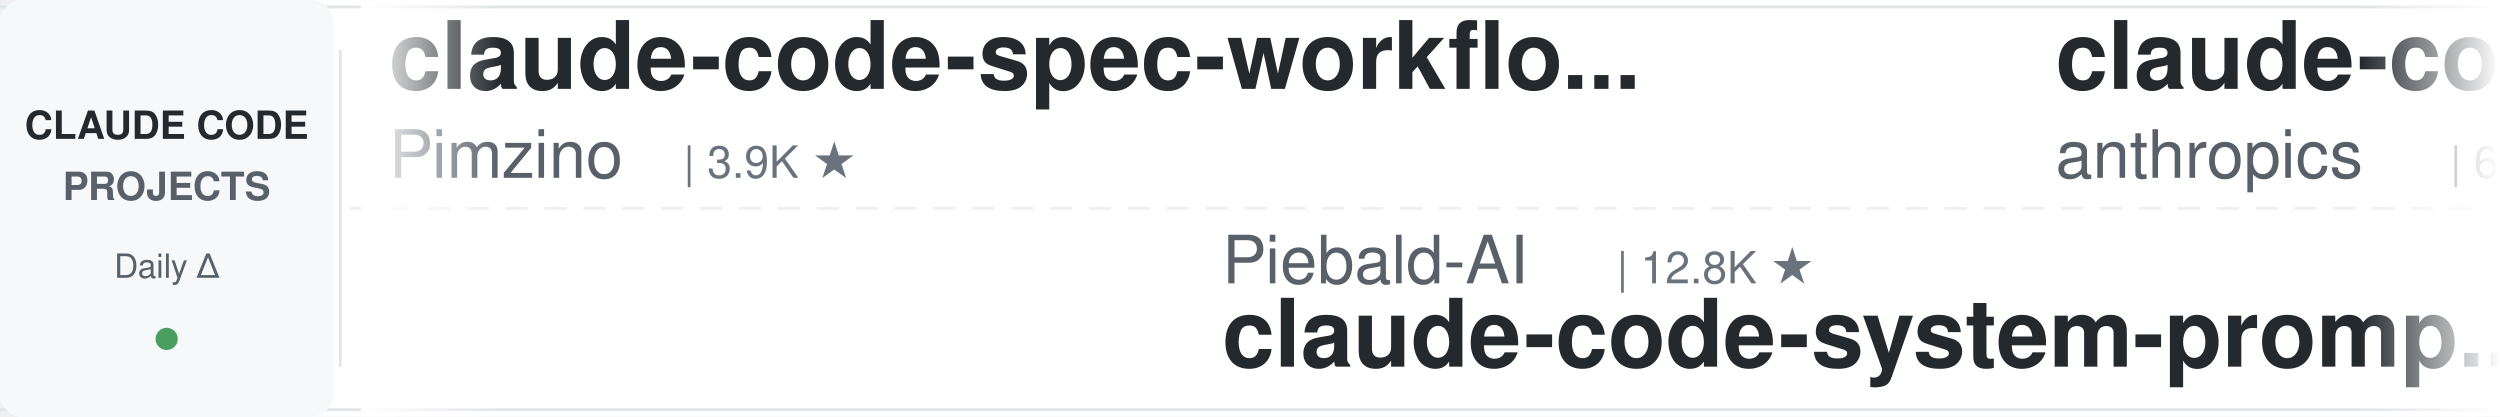
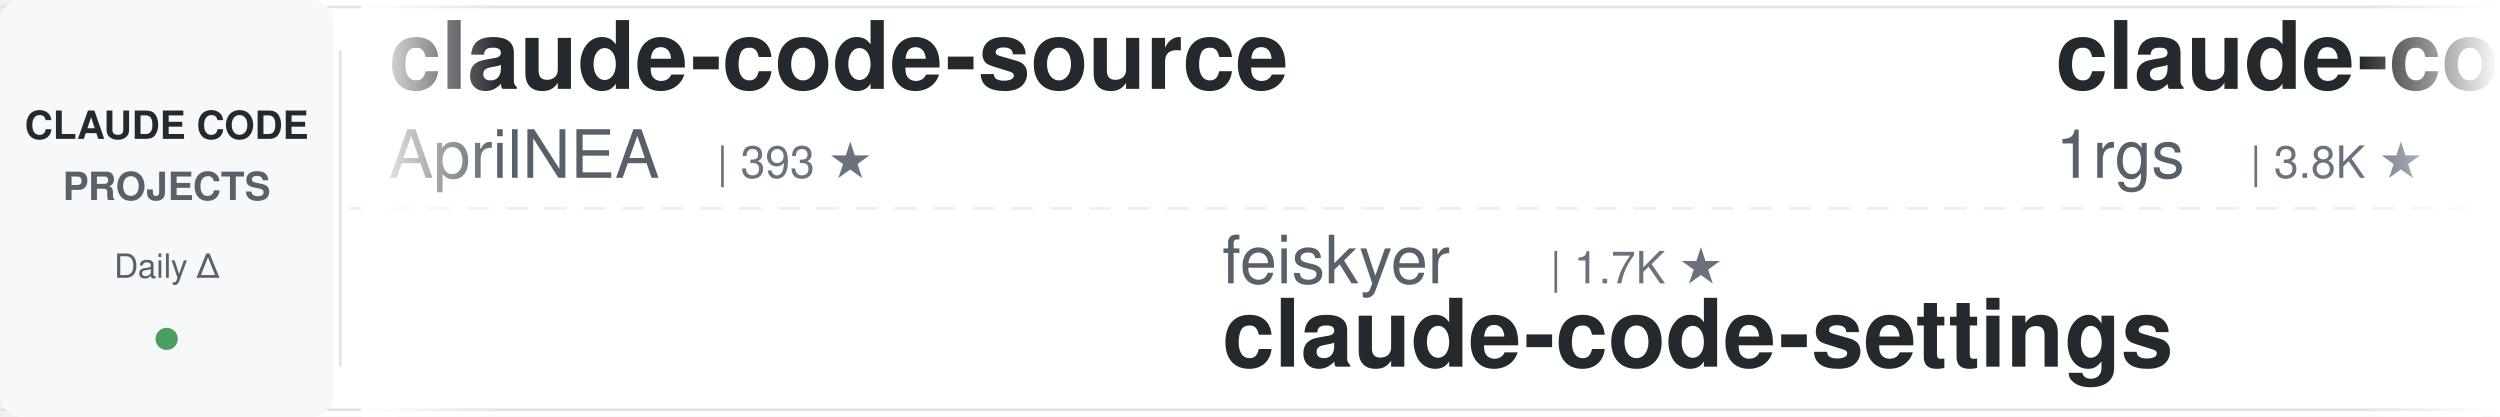
<svg xmlns="http://www.w3.org/2000/svg" width="900" height="150">
  <defs>
    <linearGradient id="leftFade" x1="0%" y1="0%" x2="100%" y2="0%">
      <stop offset="0%" style="stop-color:#ffffff;stop-opacity:1" />
      <stop offset="100%" style="stop-color:#ffffff;stop-opacity:0" />
    </linearGradient>
    <linearGradient id="rightFade" x1="0%" y1="0%" x2="100%" y2="0%">
      <stop offset="0%" style="stop-color:#ffffff;stop-opacity:0" />
      <stop offset="100%" style="stop-color:#ffffff;stop-opacity:1" />
    </linearGradient>
  </defs>
  <rect width="900" height="150" fill="#ffffff" rx="8" />
  <rect x="0" y="2" width="900" height="1" fill="#e1e4e8" />
  <rect x="0" y="147" width="900" height="1" fill="#e1e4e8" />
  <line x1="0" y1="75" x2="900" y2="75" stroke="#e1e4e8" stroke-width="1" stroke-dasharray="8 6" opacity="0.6" />
  <rect x="0" y="0" width="120" height="150" fill="#f6f8fa" rx="8" />
  <text x="60" y="50" font-family="-apple-system, BlinkMacSystemFont, 'Segoe UI', Helvetica, Arial, sans-serif" font-size="14" font-weight="600" fill="#24292e" text-anchor="middle">CLAUDE CODE</text>
  <text x="60" y="72" font-family="-apple-system, BlinkMacSystemFont, 'Segoe UI', Helvetica, Arial, sans-serif" font-size="14" font-weight="600" fill="#586069" text-anchor="middle">PROJECTS</text>
  <text x="60" y="100" font-family="-apple-system, BlinkMacSystemFont, 'Segoe UI', Helvetica, Arial, sans-serif" font-size="12" font-weight="500" fill="#586069" text-anchor="middle">Daily Δ</text>
  <circle cx="60" cy="122" r="4" fill="#22863a" opacity="0.8" />
  <rect x="122" y="18" width="1" height="114" fill="#e1e4e8" />
  <clipPath id="tickerClip">
    <rect x="130" y="0" width="770" height="150" />
  </clipPath>
  <g clip-path="url(#tickerClip)">
    <g id="tickerItems">
      <animateTransform attributeName="transform" attributeType="XML" type="translate" from="0 0" to="-3000 0" dur="54s" repeatCount="indefinite" />
      <g transform="translate(0, 0)">
+         <text x="140" y="32" font-family="-apple-system, BlinkMacSystemFont, 'Segoe UI', Helvetica, Arial, sans-serif" font-size="34" font-weight="600" fill="#24292e">claude-code-source</text>
+         <text x="140" y="64" font-family="-apple-system, BlinkMacSystemFont, 'Segoe UI', Helvetica, Arial, sans-serif" font-size="24" font-weight="400" fill="#586069">AprilNEA</text>
+         <text x="258" y="64" font-family="-apple-system, BlinkMacSystemFont, 'Segoe UI', Helvetica, Arial, sans-serif" font-size="16" font-weight="500" fill="#6a737d">| 393 ★</text>
+       </g>
+       <g transform="translate(300, 0)">
+         <text x="140" y="102" font-family="-apple-system, BlinkMacSystemFont, 'Segoe UI', Helvetica, Arial, sans-serif" font-size="24" font-weight="400" fill="#586069">feiskyer</text>
+         <text x="258" y="102" font-family="-apple-system, BlinkMacSystemFont, 'Segoe UI', Helvetica, Arial, sans-serif" font-size="16" font-weight="500" fill="#6a737d">| 1.7K ★</text>
+         <text x="140" y="132" font-family="-apple-system, BlinkMacSystemFont, 'Segoe UI', Helvetica, Arial, sans-serif" font-size="34" font-weight="600" fill="#24292e">claude-code-settings</text>
+       </g>
+       <g transform="translate(600, 0)">
+         <text x="140" y="32" font-family="-apple-system, BlinkMacSystemFont, 'Segoe UI', Helvetica, Arial, sans-serif" font-size="34" font-weight="600" fill="#24292e">claude-code-proxy</text>
+         <text x="140" y="64" font-family="-apple-system, BlinkMacSystemFont, 'Segoe UI', Helvetica, Arial, sans-serif" font-size="24" font-weight="400" fill="#586069">1rgs</text>
+         <text x="210" y="64" font-family="-apple-system, BlinkMacSystemFont, 'Segoe UI', Helvetica, Arial, sans-serif" font-size="16" font-weight="500" fill="#6a737d">| 3.8K ★</text>
+       </g>
+       <g transform="translate(900, 0)">
+         <text x="140" y="102" font-family="-apple-system, BlinkMacSystemFont, 'Segoe UI', Helvetica, Arial, sans-serif" font-size="24" font-weight="400" fill="#586069">andrew-kramer-inno</text>
+         <text x="378" y="102" font-family="-apple-system, BlinkMacSystemFont, 'Segoe UI', Helvetica, Arial, sans-serif" font-size="16" font-weight="500" fill="#6a737d">| 595 ★</text>
+         <text x="140" y="132" font-family="-apple-system, BlinkMacSystemFont, 'Segoe UI', Helvetica, Arial, sans-serif" font-size="34" font-weight="600" fill="#24292e">claude-code-source-build</text>
+       </g>
+       <g transform="translate(1200, 0)">
        <text x="140" y="32" font-family="-apple-system, BlinkMacSystemFont, 'Segoe UI', Helvetica, Arial, sans-serif" font-size="34" font-weight="600" fill="#24292e">claude-code-spec-workflo...</text>
        <text x="140" y="64" font-family="-apple-system, BlinkMacSystemFont, 'Segoe UI', Helvetica, Arial, sans-serif" font-size="24" font-weight="400" fill="#586069">Pimzino</text>
        <text x="246" y="64" font-family="-apple-system, BlinkMacSystemFont, 'Segoe UI', Helvetica, Arial, sans-serif" font-size="16" font-weight="500" fill="#6a737d">| 3.9K ★</text>
      </g>
-       <g transform="translate(300, 0)">
-         <text x="140" y="102" font-family="-apple-system, BlinkMacSystemFont, 'Segoe UI', Helvetica, Arial, sans-serif" font-size="24" font-weight="400" fill="#586069">Piebald-AI</text>
-         <text x="282" y="102" font-family="-apple-system, BlinkMacSystemFont, 'Segoe UI', Helvetica, Arial, sans-serif" font-size="16" font-weight="500" fill="#6a737d">| 12.8K ★</text>
-         <text x="140" y="132" font-family="-apple-system, BlinkMacSystemFont, 'Segoe UI', Helvetica, Arial, sans-serif" font-size="34" font-weight="600" fill="#24292e">claude-code-system-promp...</text>
-       </g>
-       <g transform="translate(600, 0)">
-         <text x="140" y="32" font-family="-apple-system, BlinkMacSystemFont, 'Segoe UI', Helvetica, Arial, sans-serif" font-size="34" font-weight="600" fill="#24292e">claude-code-security-rev...</text>
-         <text x="140" y="64" font-family="-apple-system, BlinkMacSystemFont, 'Segoe UI', Helvetica, Arial, sans-serif" font-size="24" font-weight="400" fill="#586069">anthropics</text>
-         <text x="282" y="64" font-family="-apple-system, BlinkMacSystemFont, 'Segoe UI', Helvetica, Arial, sans-serif" font-size="16" font-weight="500" fill="#6a737d">| 6.3K ★</text>
-       </g>
-       <g transform="translate(900, 0)">
-         <text x="140" y="102" font-family="-apple-system, BlinkMacSystemFont, 'Segoe UI', Helvetica, Arial, sans-serif" font-size="24" font-weight="400" fill="#586069">SeemSeam</text>
-         <text x="258" y="102" font-family="-apple-system, BlinkMacSystemFont, 'Segoe UI', Helvetica, Arial, sans-serif" font-size="16" font-weight="500" fill="#6a737d">| 3.5K ★</text>
-         <text x="140" y="132" font-family="-apple-system, BlinkMacSystemFont, 'Segoe UI', Helvetica, Arial, sans-serif" font-size="34" font-weight="600" fill="#24292e">claude_codex_bridge</text>
-       </g>
-       <g transform="translate(1200, 0)">
-         <text x="140" y="32" font-family="-apple-system, BlinkMacSystemFont, 'Segoe UI', Helvetica, Arial, sans-serif" font-size="34" font-weight="600" fill="#24292e">claude-code-settings</text>
-         <text x="140" y="64" font-family="-apple-system, BlinkMacSystemFont, 'Segoe UI', Helvetica, Arial, sans-serif" font-size="24" font-weight="400" fill="#586069">feiskyer</text>
-         <text x="258" y="64" font-family="-apple-system, BlinkMacSystemFont, 'Segoe UI', Helvetica, Arial, sans-serif" font-size="16" font-weight="500" fill="#6a737d">| 1.7K ★</text>
-       </g>
      <g transform="translate(1500, 0)">
-         <text x="140" y="102" font-family="-apple-system, BlinkMacSystemFont, 'Segoe UI', Helvetica, Arial, sans-serif" font-size="24" font-weight="400" fill="#586069">fuergaosi233</text>
-         <text x="306" y="102" font-family="-apple-system, BlinkMacSystemFont, 'Segoe UI', Helvetica, Arial, sans-serif" font-size="16" font-weight="500" fill="#6a737d">| 2.8K ★</text>
-         <text x="140" y="132" font-family="-apple-system, BlinkMacSystemFont, 'Segoe UI', Helvetica, Arial, sans-serif" font-size="34" font-weight="600" fill="#24292e">claude-code-proxy</text>
+         <text x="140" y="102" font-family="-apple-system, BlinkMacSystemFont, 'Segoe UI', Helvetica, Arial, sans-serif" font-size="24" font-weight="400" fill="#586069">anthropics</text>
+         <text x="282" y="102" font-family="-apple-system, BlinkMacSystemFont, 'Segoe UI', Helvetica, Arial, sans-serif" font-size="16" font-weight="500" fill="#6a737d">| 6.3K ★</text>
+         <text x="140" y="132" font-family="-apple-system, BlinkMacSystemFont, 'Segoe UI', Helvetica, Arial, sans-serif" font-size="34" font-weight="600" fill="#24292e">claude-code-security-rev...</text>
      </g>
      <g transform="translate(1800, 0)">
-         <text x="140" y="32" font-family="-apple-system, BlinkMacSystemFont, 'Segoe UI', Helvetica, Arial, sans-serif" font-size="34" font-weight="600" fill="#24292e">claude-code-source</text>
-         <text x="140" y="64" font-family="-apple-system, BlinkMacSystemFont, 'Segoe UI', Helvetica, Arial, sans-serif" font-size="24" font-weight="400" fill="#586069">JrCx7scC</text>
-         <text x="258" y="64" font-family="-apple-system, BlinkMacSystemFont, 'Segoe UI', Helvetica, Arial, sans-serif" font-size="16" font-weight="500" fill="#6a737d">| 376 ★</text>
+         <text x="140" y="32" font-family="-apple-system, BlinkMacSystemFont, 'Segoe UI', Helvetica, Arial, sans-serif" font-size="34" font-weight="600" fill="#24292e">awesome-claude-code-tool...</text>
+         <text x="140" y="64" font-family="-apple-system, BlinkMacSystemFont, 'Segoe UI', Helvetica, Arial, sans-serif" font-size="24" font-weight="400" fill="#586069">rohitg00</text>
+         <text x="258" y="64" font-family="-apple-system, BlinkMacSystemFont, 'Segoe UI', Helvetica, Arial, sans-serif" font-size="16" font-weight="500" fill="#6a737d">| 2.7K ★</text>
      </g>
      <g transform="translate(2100, 0)">
-         <text x="140" y="102" font-family="-apple-system, BlinkMacSystemFont, 'Segoe UI', Helvetica, Arial, sans-serif" font-size="24" font-weight="400" fill="#586069">musistudio</text>
-         <text x="282" y="102" font-family="-apple-system, BlinkMacSystemFont, 'Segoe UI', Helvetica, Arial, sans-serif" font-size="16" font-weight="500" fill="#6a737d">| 37.5K ★</text>
-         <text x="140" y="132" font-family="-apple-system, BlinkMacSystemFont, 'Segoe UI', Helvetica, Arial, sans-serif" font-size="34" font-weight="600" fill="#24292e">claude-code-router</text>
+         <text x="140" y="102" font-family="-apple-system, BlinkMacSystemFont, 'Segoe UI', Helvetica, Arial, sans-serif" font-size="24" font-weight="400" fill="#586069">JrCx7scC</text>
+         <text x="258" y="102" font-family="-apple-system, BlinkMacSystemFont, 'Segoe UI', Helvetica, Arial, sans-serif" font-size="16" font-weight="500" fill="#6a737d">| 376 ★</text>
+         <text x="140" y="132" font-family="-apple-system, BlinkMacSystemFont, 'Segoe UI', Helvetica, Arial, sans-serif" font-size="34" font-weight="600" fill="#24292e">claude-code-source</text>
      </g>
      <g transform="translate(2400, 0)">
-         <text x="140" y="32" font-family="-apple-system, BlinkMacSystemFont, 'Segoe UI', Helvetica, Arial, sans-serif" font-size="34" font-weight="600" fill="#24292e">Dive-into-Claude-Code</text>
-         <text x="140" y="64" font-family="-apple-system, BlinkMacSystemFont, 'Segoe UI', Helvetica, Arial, sans-serif" font-size="24" font-weight="400" fill="#586069">VILA-Lab</text>
-         <text x="258" y="64" font-family="-apple-system, BlinkMacSystemFont, 'Segoe UI', Helvetica, Arial, sans-serif" font-size="16" font-weight="500" fill="#6a737d">| 2.1K ★</text>
+         <text x="140" y="32" font-family="-apple-system, BlinkMacSystemFont, 'Segoe UI', Helvetica, Arial, sans-serif" font-size="34" font-weight="600" fill="#24292e">claude-code-proxy</text>
+         <text x="140" y="64" font-family="-apple-system, BlinkMacSystemFont, 'Segoe UI', Helvetica, Arial, sans-serif" font-size="24" font-weight="400" fill="#586069">fuergaosi233</text>
+         <text x="306" y="64" font-family="-apple-system, BlinkMacSystemFont, 'Segoe UI', Helvetica, Arial, sans-serif" font-size="16" font-weight="500" fill="#6a737d">| 2.8K ★</text>
      </g>
      <g transform="translate(2700, 0)">
-         <text x="140" y="102" font-family="-apple-system, BlinkMacSystemFont, 'Segoe UI', Helvetica, Arial, sans-serif" font-size="24" font-weight="400" fill="#586069">diet103</text>
-         <text x="246" y="102" font-family="-apple-system, BlinkMacSystemFont, 'Segoe UI', Helvetica, Arial, sans-serif" font-size="16" font-weight="500" fill="#6a737d">| 10.0K ★</text>
-         <text x="140" y="132" font-family="-apple-system, BlinkMacSystemFont, 'Segoe UI', Helvetica, Arial, sans-serif" font-size="34" font-weight="600" fill="#24292e">claude-code-infrastructu...</text>
+         <text x="140" y="102" font-family="-apple-system, BlinkMacSystemFont, 'Segoe UI', Helvetica, Arial, sans-serif" font-size="24" font-weight="400" fill="#586069">shareAI-lab</text>
+         <text x="294" y="102" font-family="-apple-system, BlinkMacSystemFont, 'Segoe UI', Helvetica, Arial, sans-serif" font-size="16" font-weight="500" fill="#6a737d">| 77.9K ★</text>
+         <text x="140" y="132" font-family="-apple-system, BlinkMacSystemFont, 'Segoe UI', Helvetica, Arial, sans-serif" font-size="34" font-weight="600" fill="#24292e">learn-claude-code</text>
      </g>
      <g transform="translate(3000, 0)">
-         <text x="140" y="32" font-family="-apple-system, BlinkMacSystemFont, 'Segoe UI', Helvetica, Arial, sans-serif" font-size="34" font-weight="600" fill="#24292e">claude-code-spec-workflo...</text>
-         <text x="140" y="64" font-family="-apple-system, BlinkMacSystemFont, 'Segoe UI', Helvetica, Arial, sans-serif" font-size="24" font-weight="400" fill="#586069">Pimzino</text>
-         <text x="246" y="64" font-family="-apple-system, BlinkMacSystemFont, 'Segoe UI', Helvetica, Arial, sans-serif" font-size="16" font-weight="500" fill="#6a737d">| 3.9K ★</text>
+         <text x="140" y="32" font-family="-apple-system, BlinkMacSystemFont, 'Segoe UI', Helvetica, Arial, sans-serif" font-size="34" font-weight="600" fill="#24292e">claude-code-source</text>
+         <text x="140" y="64" font-family="-apple-system, BlinkMacSystemFont, 'Segoe UI', Helvetica, Arial, sans-serif" font-size="24" font-weight="400" fill="#586069">AprilNEA</text>
+         <text x="258" y="64" font-family="-apple-system, BlinkMacSystemFont, 'Segoe UI', Helvetica, Arial, sans-serif" font-size="16" font-weight="500" fill="#6a737d">| 393 ★</text>
      </g>
      <g transform="translate(3300, 0)">
-         <text x="140" y="102" font-family="-apple-system, BlinkMacSystemFont, 'Segoe UI', Helvetica, Arial, sans-serif" font-size="24" font-weight="400" fill="#586069">Piebald-AI</text>
-         <text x="282" y="102" font-family="-apple-system, BlinkMacSystemFont, 'Segoe UI', Helvetica, Arial, sans-serif" font-size="16" font-weight="500" fill="#6a737d">| 12.8K ★</text>
-         <text x="140" y="132" font-family="-apple-system, BlinkMacSystemFont, 'Segoe UI', Helvetica, Arial, sans-serif" font-size="34" font-weight="600" fill="#24292e">claude-code-system-promp...</text>
+         <text x="140" y="102" font-family="-apple-system, BlinkMacSystemFont, 'Segoe UI', Helvetica, Arial, sans-serif" font-size="24" font-weight="400" fill="#586069">feiskyer</text>
+         <text x="258" y="102" font-family="-apple-system, BlinkMacSystemFont, 'Segoe UI', Helvetica, Arial, sans-serif" font-size="16" font-weight="500" fill="#6a737d">| 1.7K ★</text>
+         <text x="140" y="132" font-family="-apple-system, BlinkMacSystemFont, 'Segoe UI', Helvetica, Arial, sans-serif" font-size="34" font-weight="600" fill="#24292e">claude-code-settings</text>
      </g>
      <g transform="translate(3600, 0)">
-         <text x="140" y="32" font-family="-apple-system, BlinkMacSystemFont, 'Segoe UI', Helvetica, Arial, sans-serif" font-size="34" font-weight="600" fill="#24292e">claude-code-security-rev...</text>
-         <text x="140" y="64" font-family="-apple-system, BlinkMacSystemFont, 'Segoe UI', Helvetica, Arial, sans-serif" font-size="24" font-weight="400" fill="#586069">anthropics</text>
-         <text x="282" y="64" font-family="-apple-system, BlinkMacSystemFont, 'Segoe UI', Helvetica, Arial, sans-serif" font-size="16" font-weight="500" fill="#6a737d">| 6.3K ★</text>
+         <text x="140" y="32" font-family="-apple-system, BlinkMacSystemFont, 'Segoe UI', Helvetica, Arial, sans-serif" font-size="34" font-weight="600" fill="#24292e">claude-code-proxy</text>
+         <text x="140" y="64" font-family="-apple-system, BlinkMacSystemFont, 'Segoe UI', Helvetica, Arial, sans-serif" font-size="24" font-weight="400" fill="#586069">1rgs</text>
+         <text x="210" y="64" font-family="-apple-system, BlinkMacSystemFont, 'Segoe UI', Helvetica, Arial, sans-serif" font-size="16" font-weight="500" fill="#6a737d">| 3.8K ★</text>
      </g>
      <g transform="translate(3900, 0)">
-         <text x="140" y="102" font-family="-apple-system, BlinkMacSystemFont, 'Segoe UI', Helvetica, Arial, sans-serif" font-size="24" font-weight="400" fill="#586069">SeemSeam</text>
-         <text x="258" y="102" font-family="-apple-system, BlinkMacSystemFont, 'Segoe UI', Helvetica, Arial, sans-serif" font-size="16" font-weight="500" fill="#6a737d">| 3.5K ★</text>
-         <text x="140" y="132" font-family="-apple-system, BlinkMacSystemFont, 'Segoe UI', Helvetica, Arial, sans-serif" font-size="34" font-weight="600" fill="#24292e">claude_codex_bridge</text>
+         <text x="140" y="102" font-family="-apple-system, BlinkMacSystemFont, 'Segoe UI', Helvetica, Arial, sans-serif" font-size="24" font-weight="400" fill="#586069">andrew-kramer-inno</text>
+         <text x="378" y="102" font-family="-apple-system, BlinkMacSystemFont, 'Segoe UI', Helvetica, Arial, sans-serif" font-size="16" font-weight="500" fill="#6a737d">| 595 ★</text>
+         <text x="140" y="132" font-family="-apple-system, BlinkMacSystemFont, 'Segoe UI', Helvetica, Arial, sans-serif" font-size="34" font-weight="600" fill="#24292e">claude-code-source-build</text>
      </g>
    </g>
  </g>
  <rect x="130" y="0" width="50" height="150" fill="url(#leftFade)" />
  <rect x="850" y="0" width="50" height="150" fill="url(#rightFade)" />
</svg>
